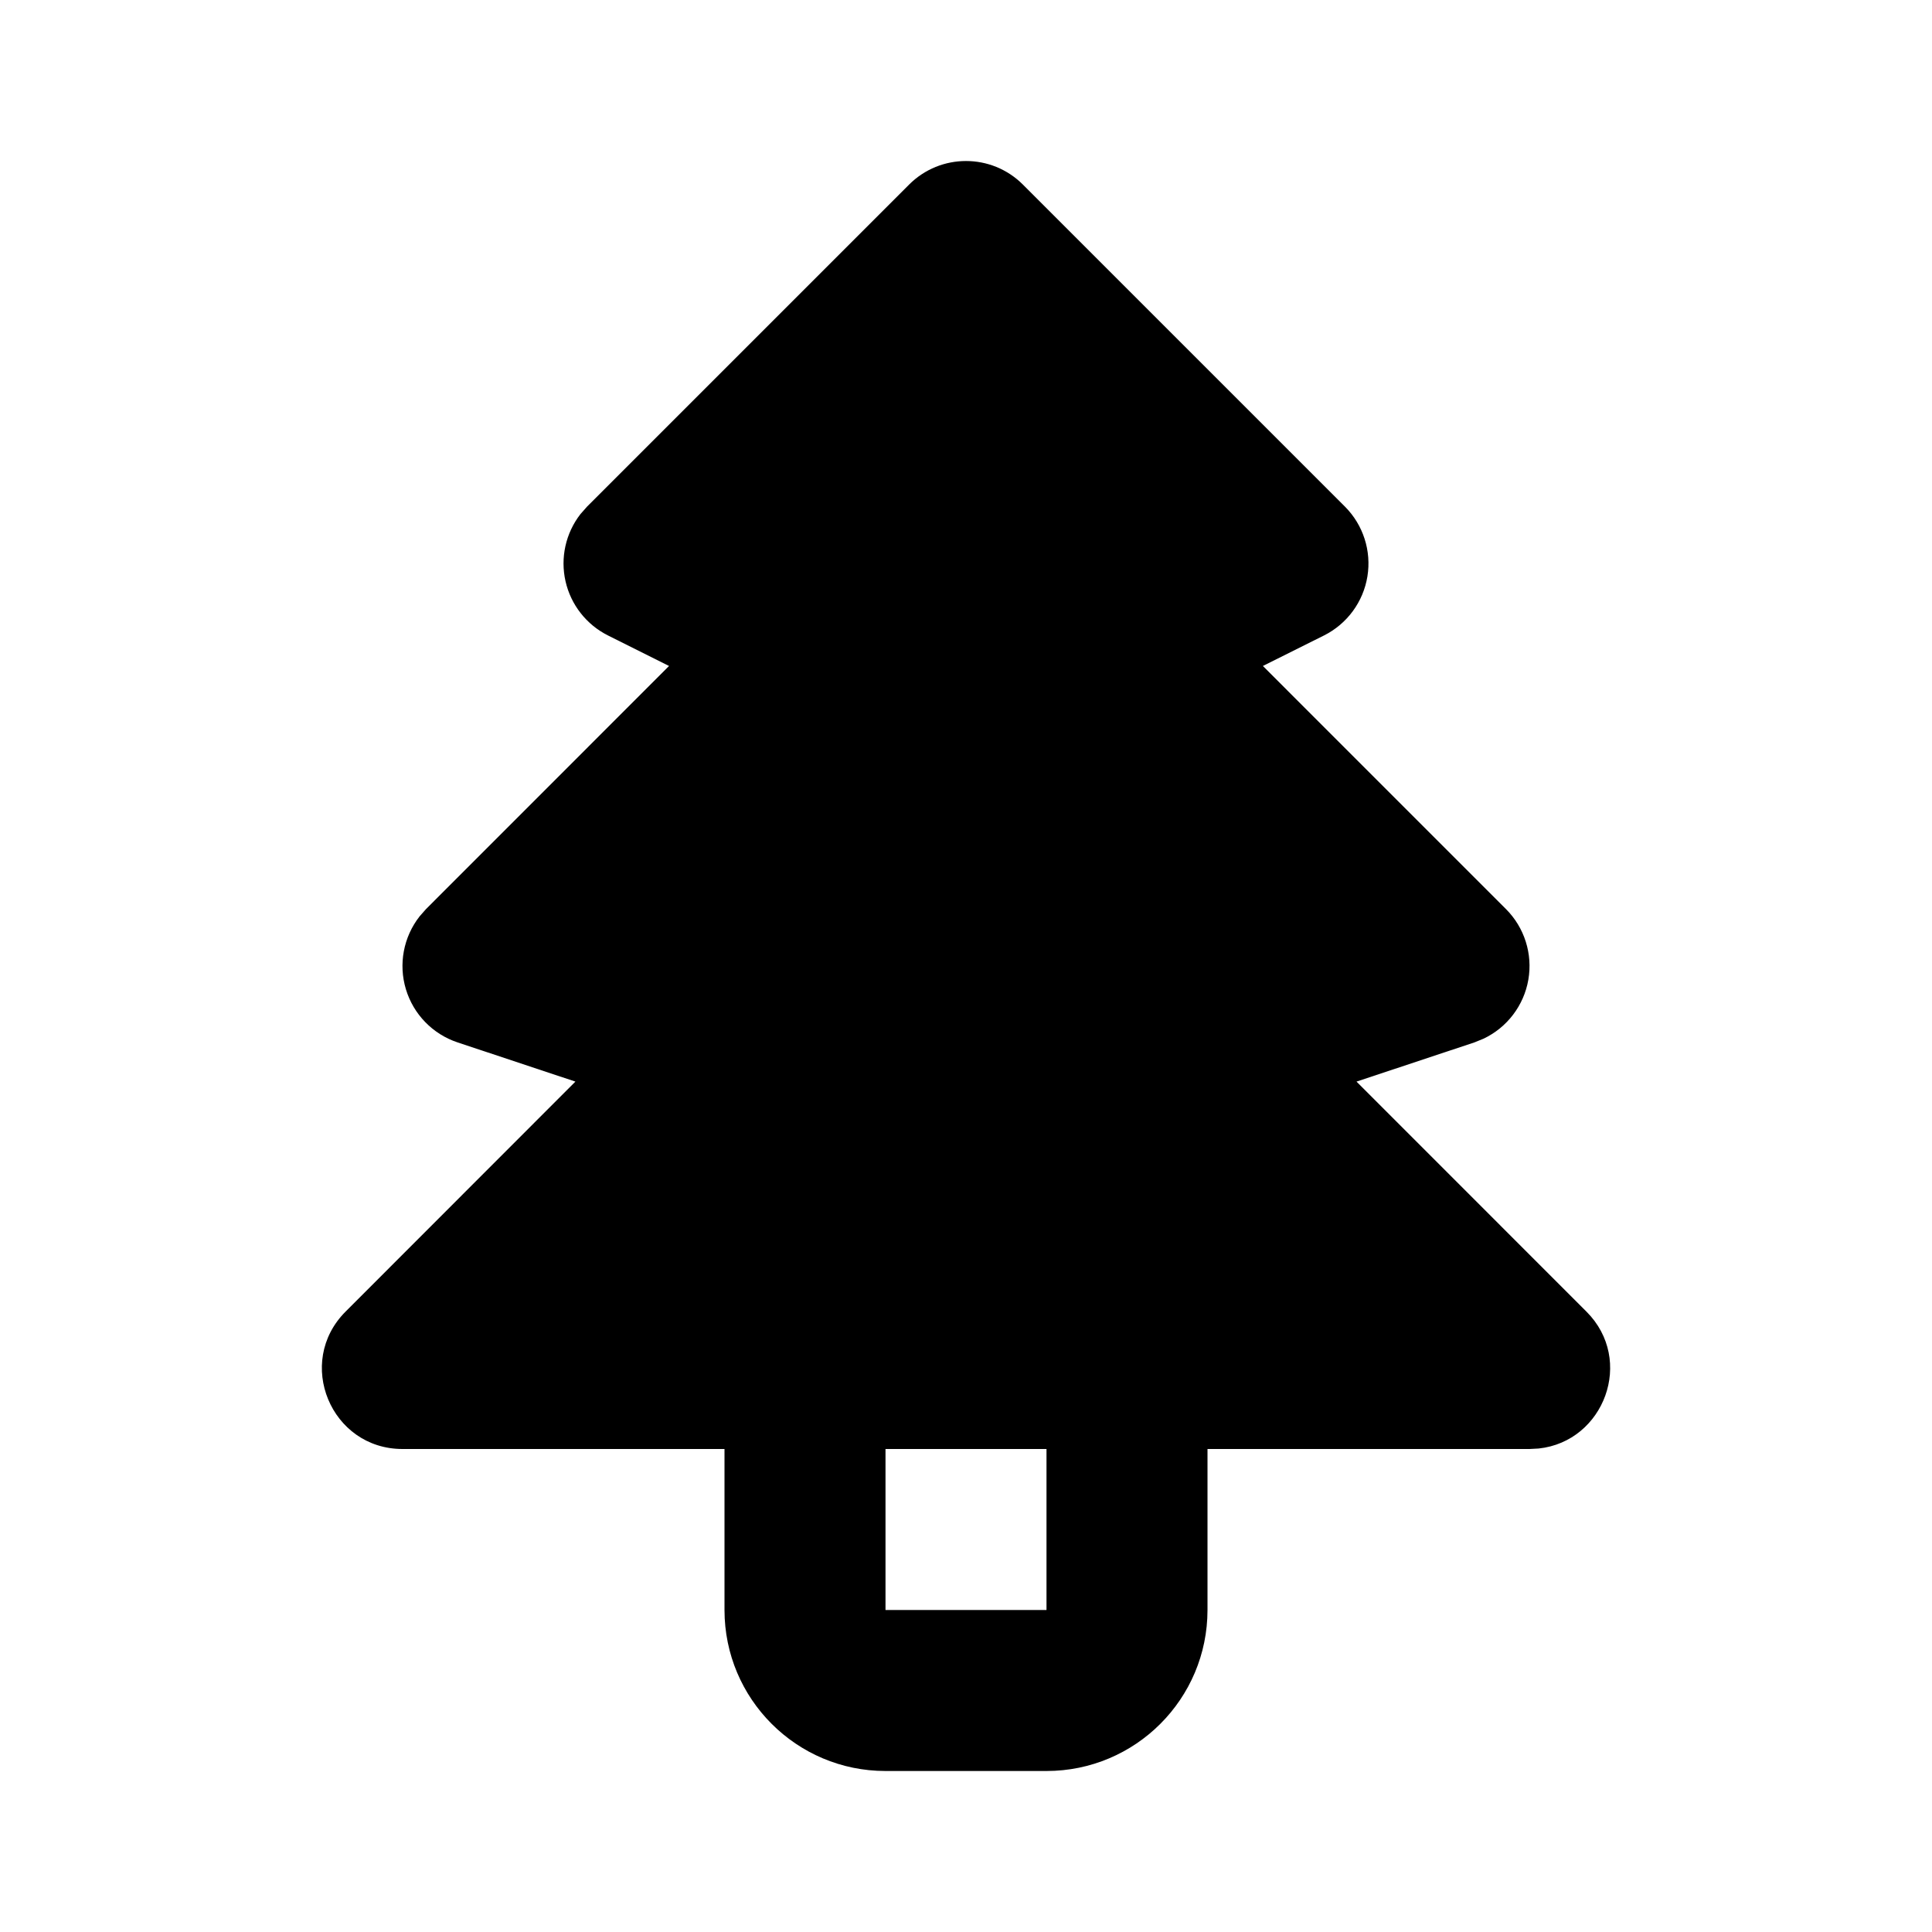
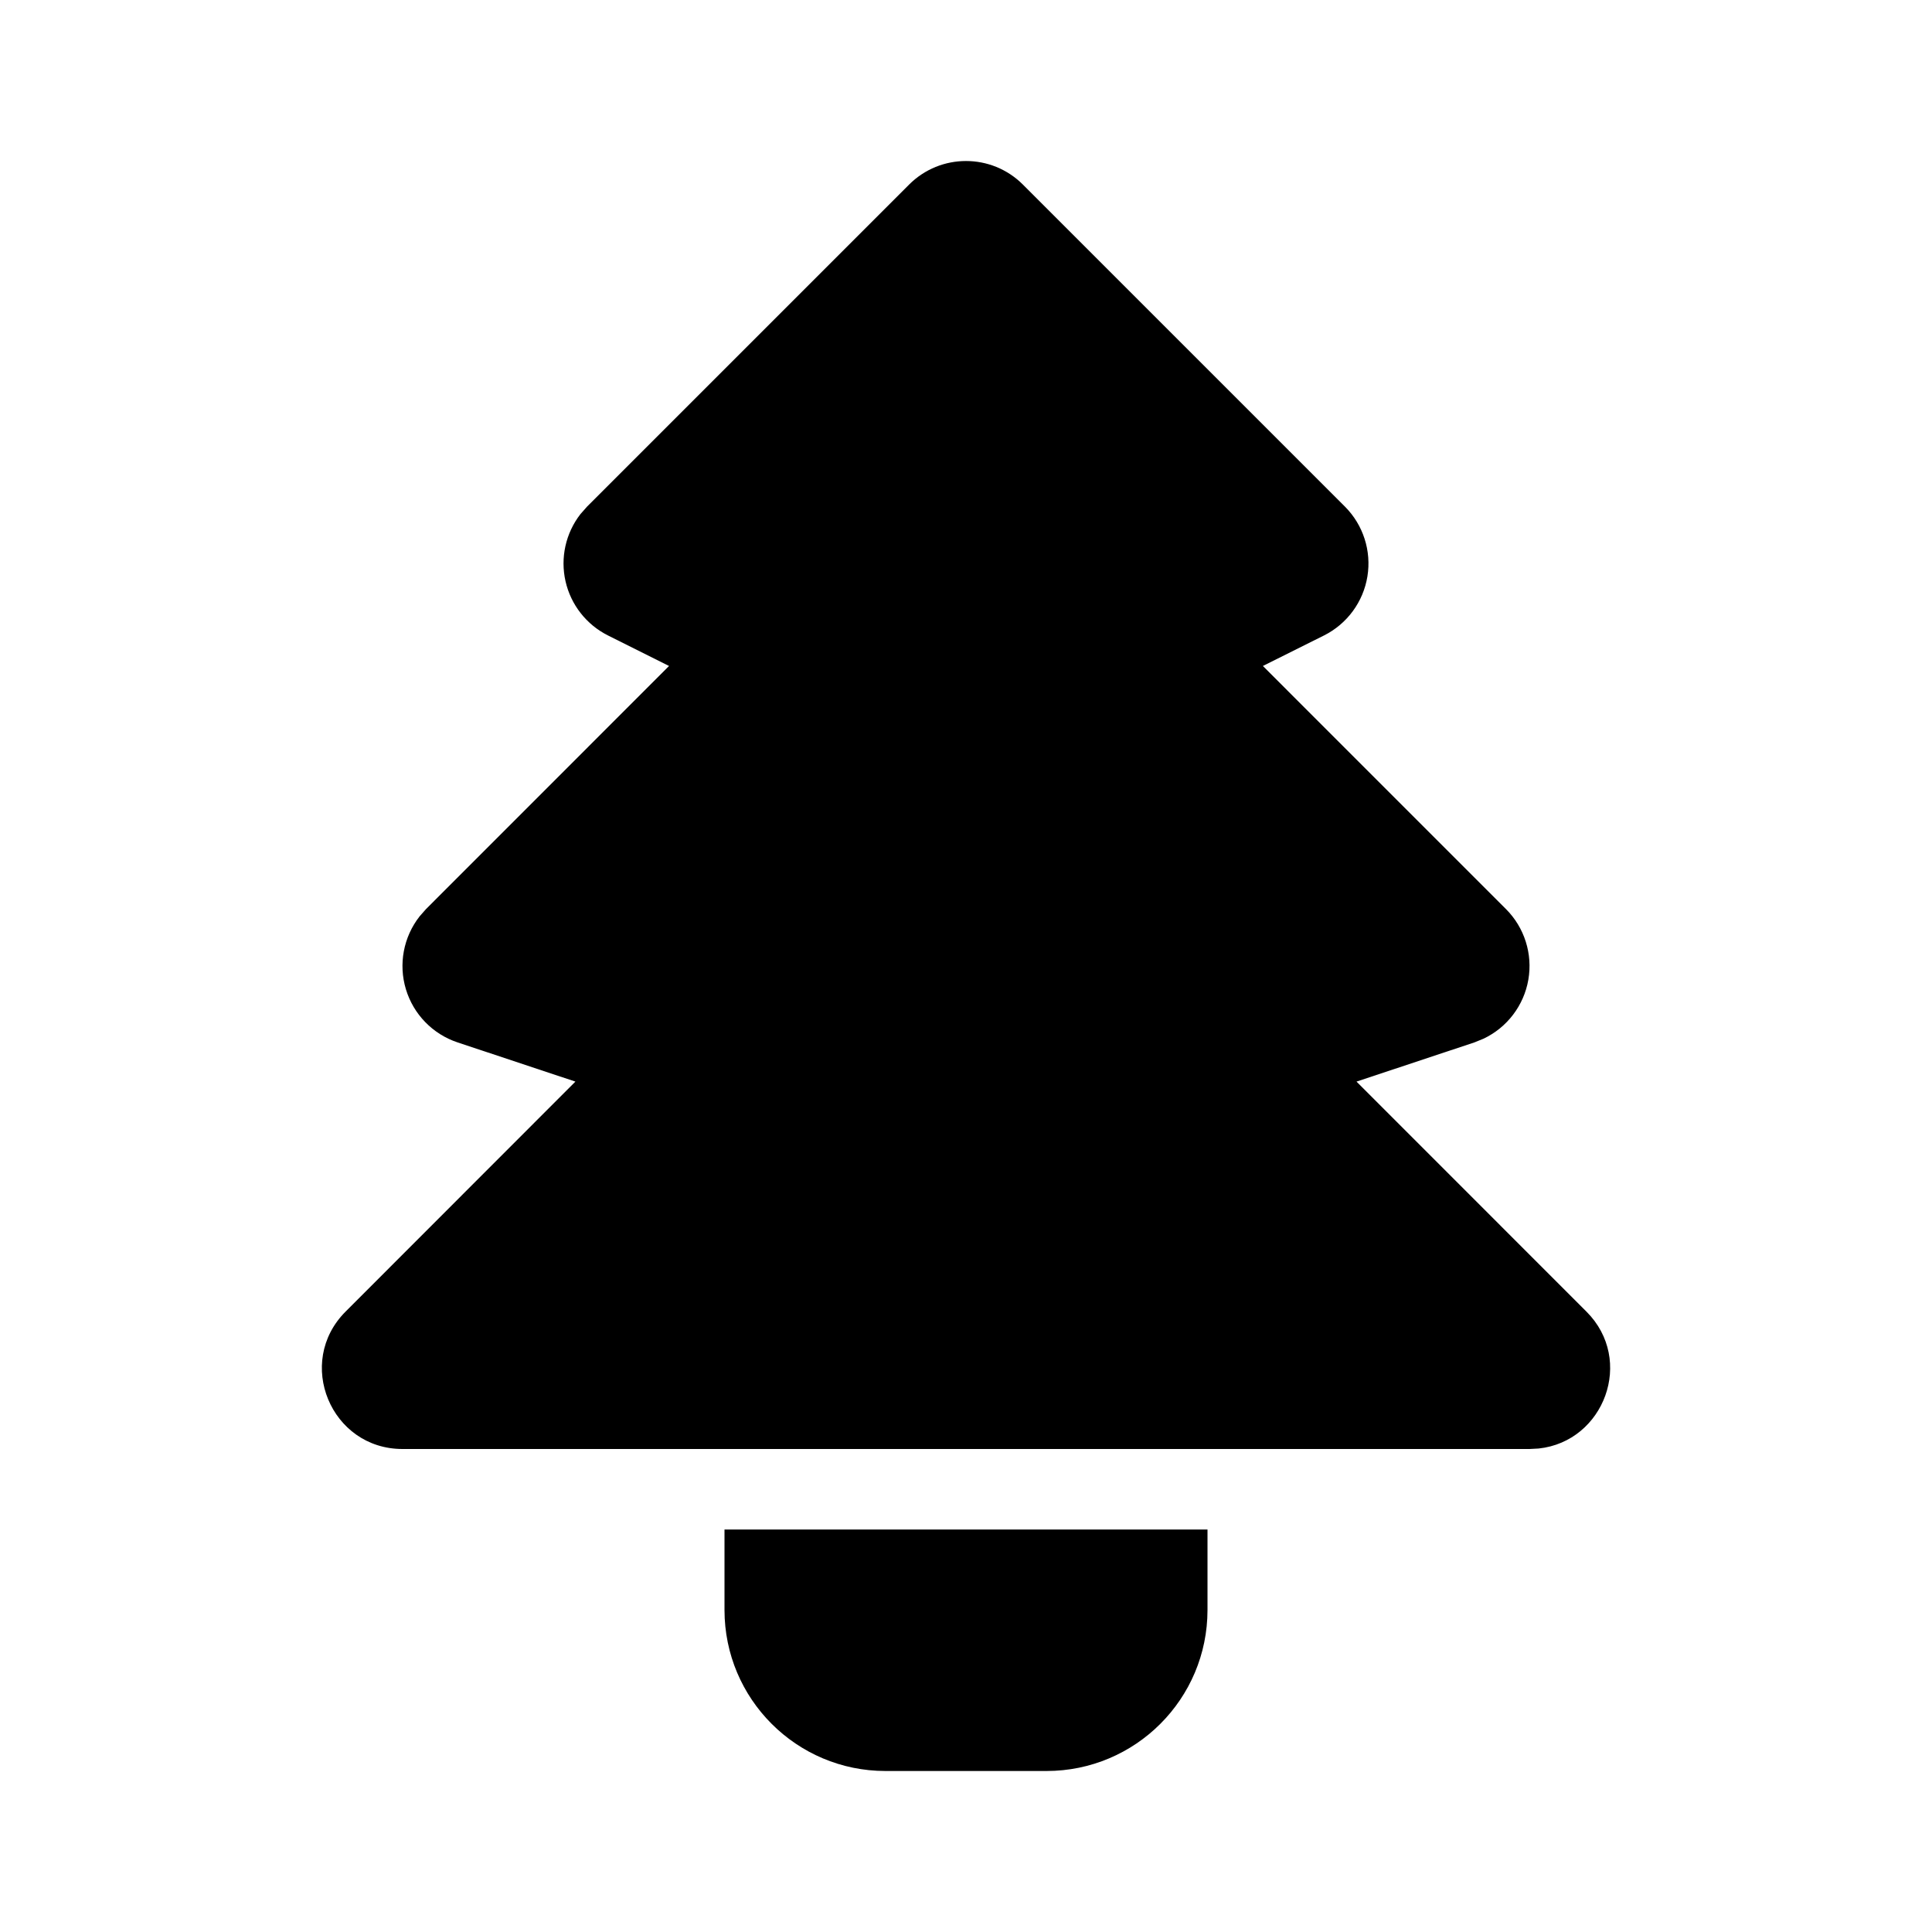
<svg xmlns="http://www.w3.org/2000/svg" width="24" height="24" viewBox="0 0 24 24" fill="currentColor">
-   <path d="M12.707 2.293l4 4a1 1 0 0 1 -.26 1.601l-.759 .379l3.02 3.02a1 1 0 0 1 -.279 1.61l-.113 .046l-1.465 .487l2.856 2.857c.603 .602 .22 1.614 -.593 1.701l-.114 .006h-4v2a2 2 0 0 1 -2 2h-2a2 2 0 0 1 -2 -2v-2h-4c-.89 0 -1.337 -1.077 -.707 -1.707l2.855 -2.857l-1.464 -.487a1 1 0 0 1 -.472 -1.565l.08 -.091l3.019 -3.02l-.758 -.379a1 1 0 0 1 -.343 -1.507l.083 -.094l4 -4a1 1 0 0 1 1.414 0m.293 15.707h-2v2h2z" />
+   <path d="M15 19v1a2 2 0 0 1 -2 2h-2a2 2 0 0 1 -2 -2v-1zm-10 -1c-.89 0 -1.337 -1.077 -.707 -1.707l2.855 -2.857l-1.464 -.487a1 1 0 0 1 -.472 -1.565l.08 -.091l3.019 -3.02l-.758 -.379a1 1 0 0 1 -.343 -1.507l.083 -.094l4 -4a1 1 0 0 1 1.414 0l4 4a1 1 0 0 1 -.26 1.601l-.759 .379l3.02 3.02a1 1 0 0 1 -.279 1.61l-.113 .046l-1.465 .487l2.856 2.857c.603 .602 .22 1.614 -.593 1.701l-.114 .006z" />
</svg>
